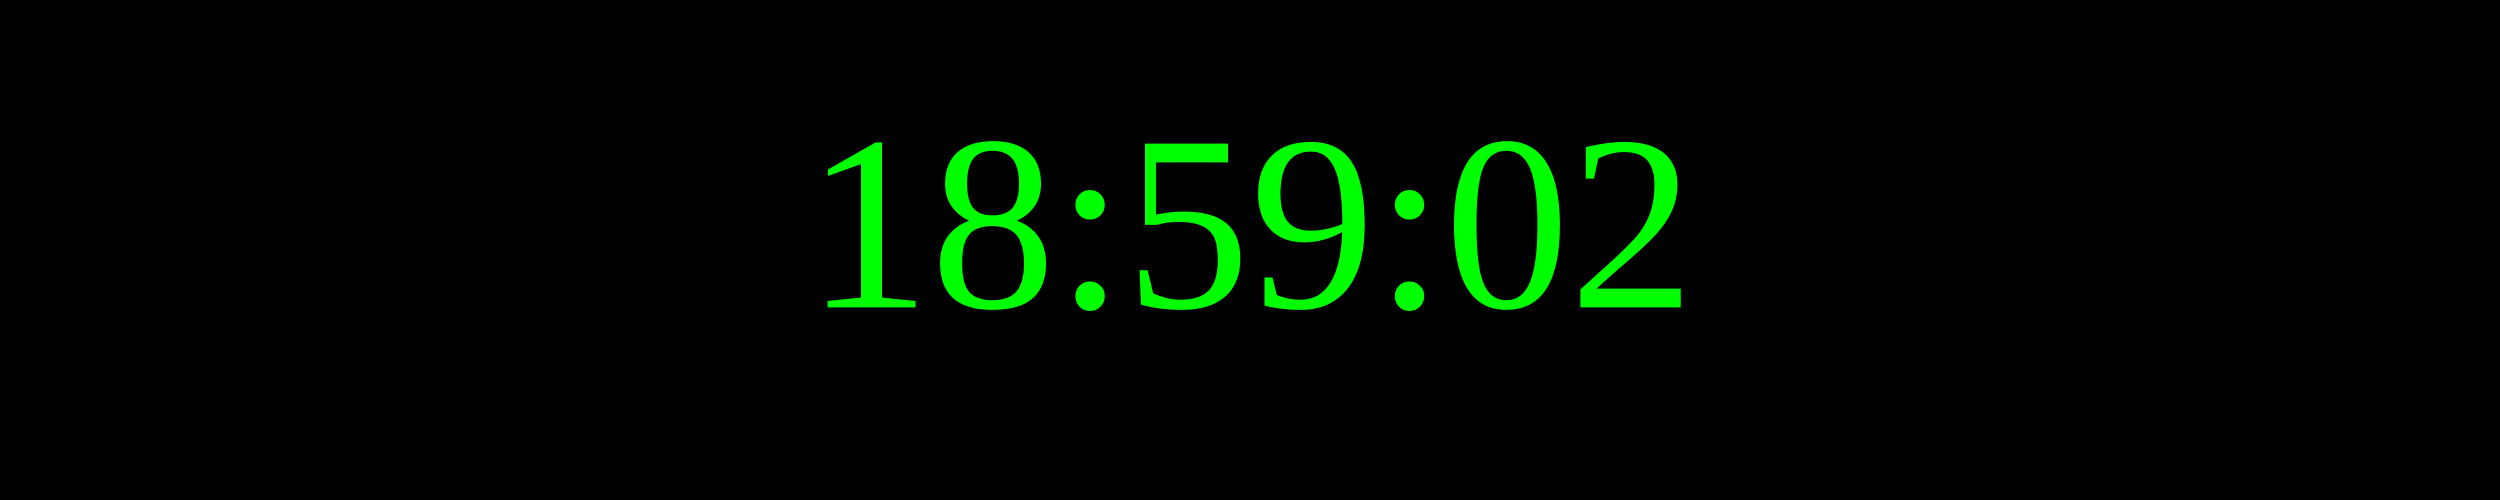
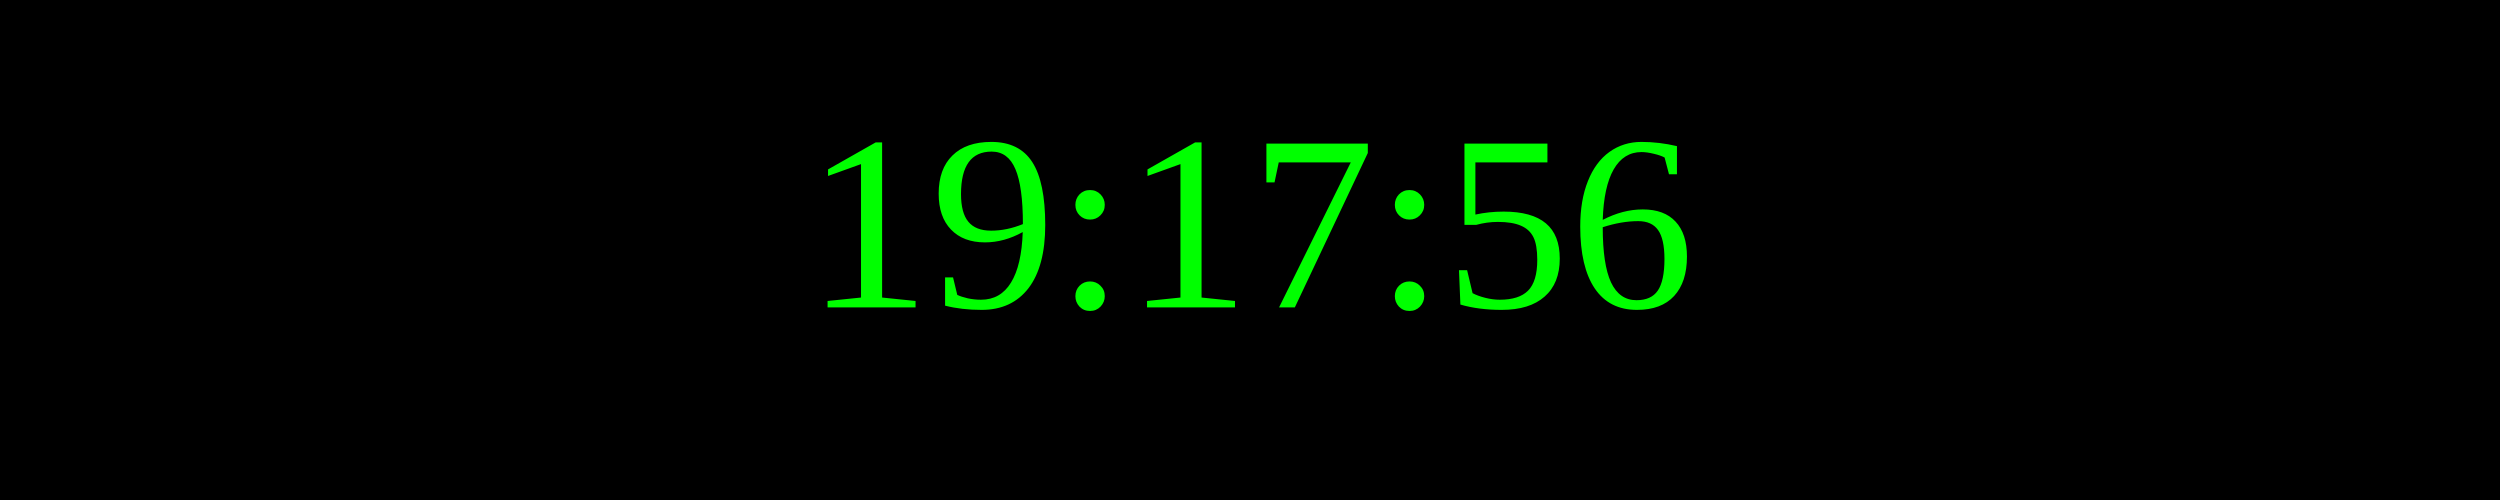
<svg xmlns="http://www.w3.org/2000/svg" width="250" height="50">
  <rect width="100%" height="100%" fill="black" />
  <text x="50%" y="50%" font-size="25" fill="lime" text-anchor="middle" dominant-baseline="middle">
- 18:59:02
+ 19:17:56
</text>
</svg>
